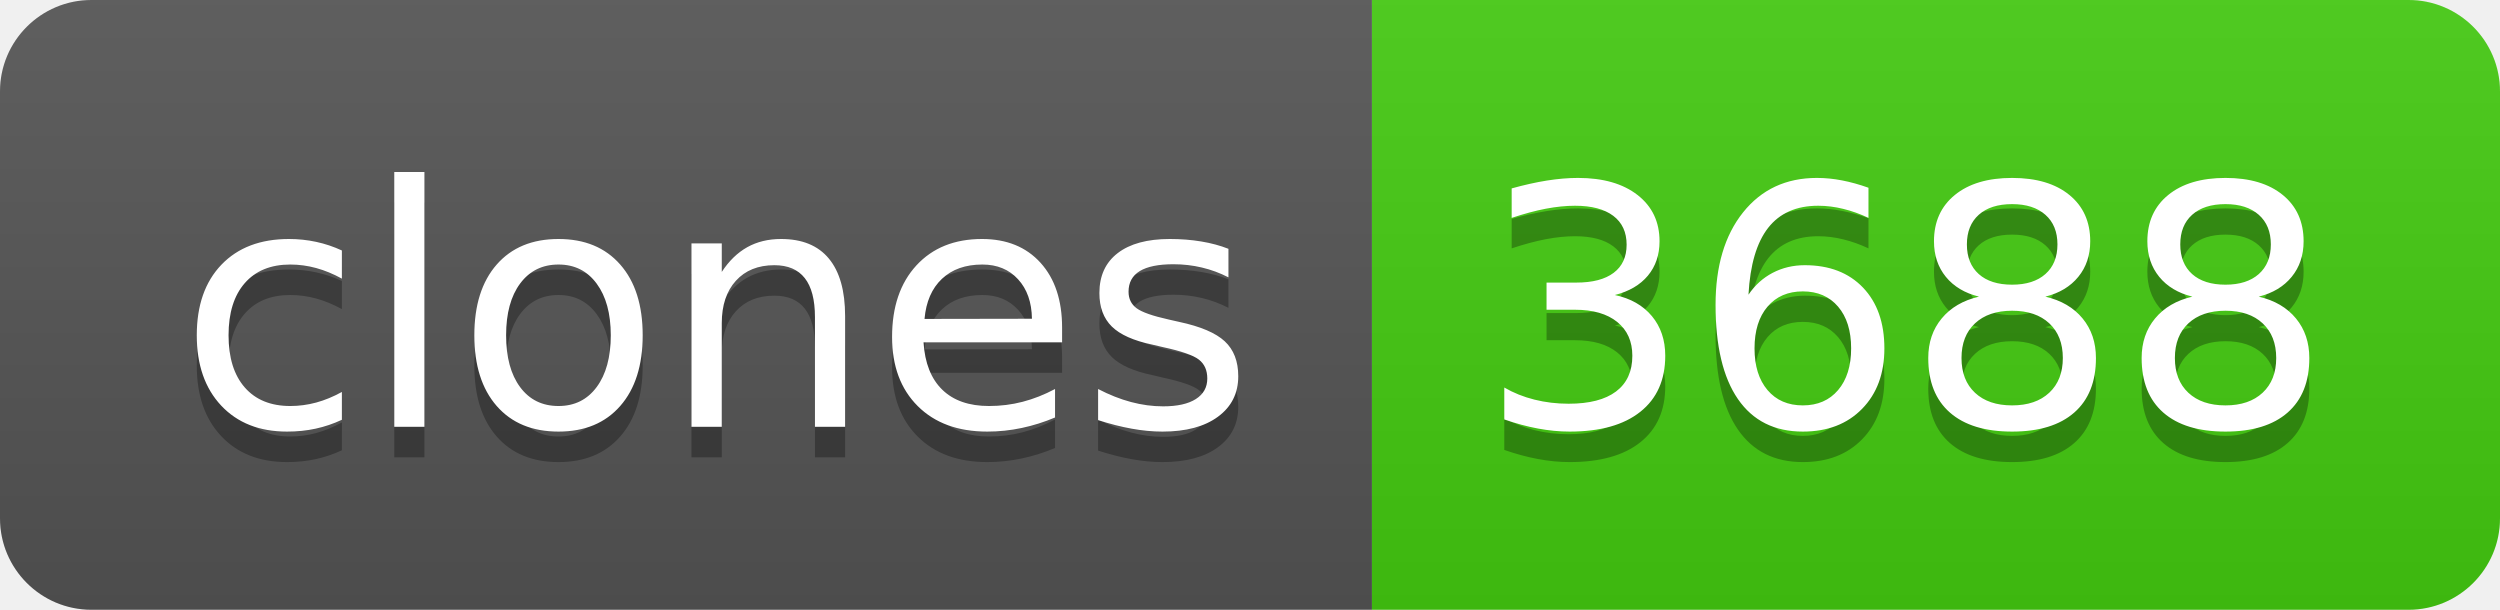
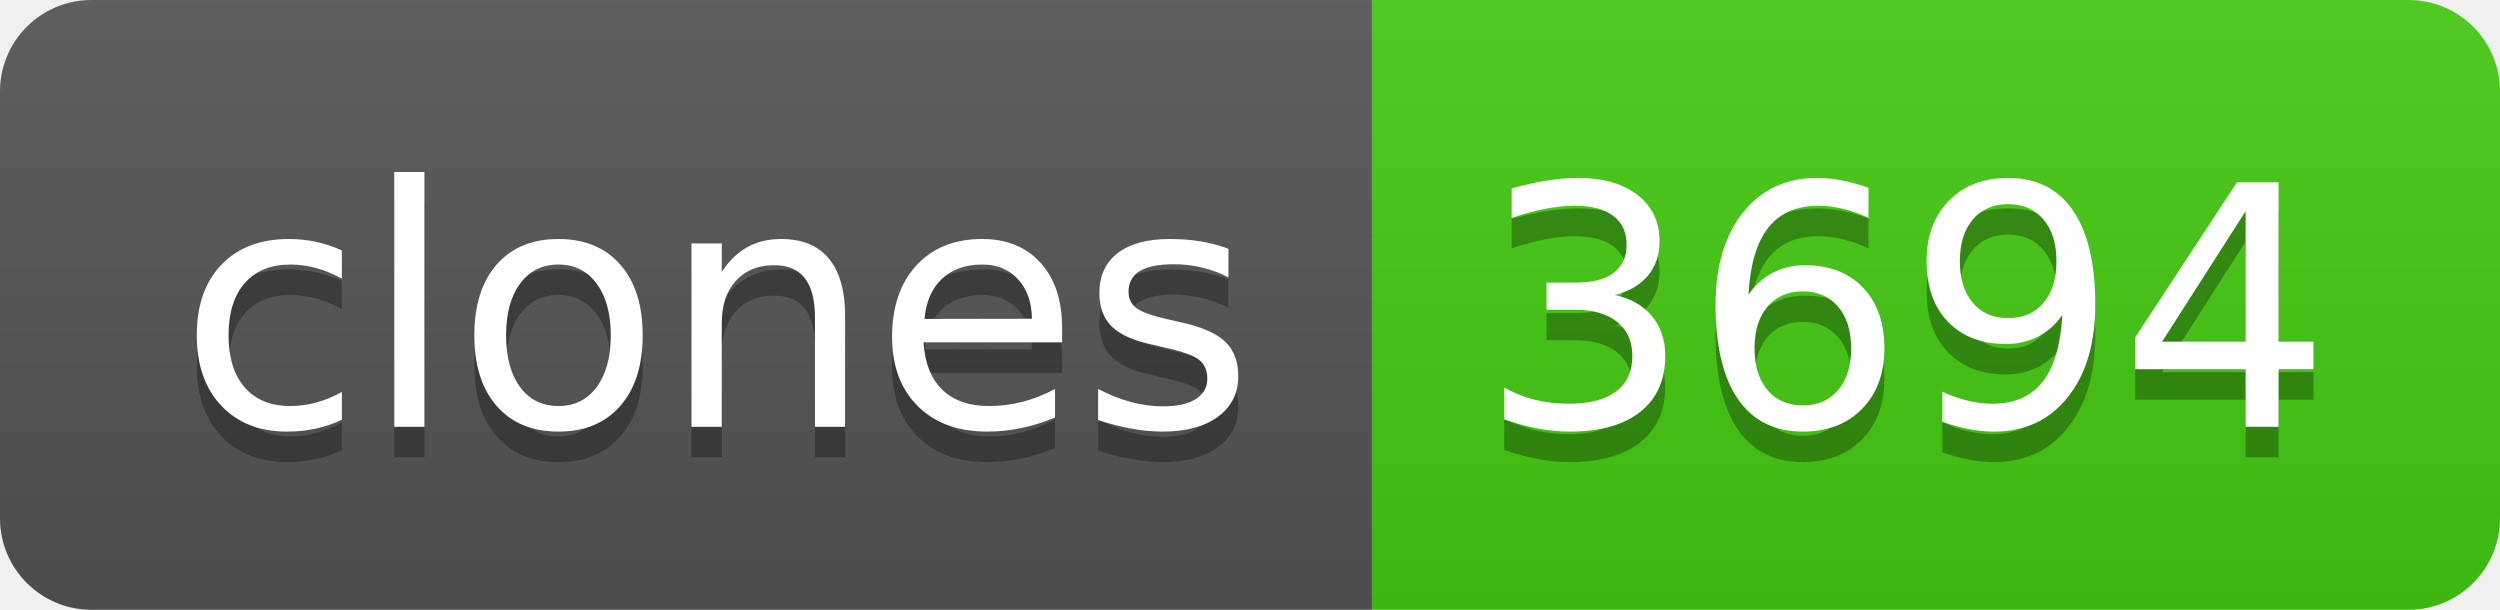
- <svg xmlns="http://www.w3.org/2000/svg" width="82" height="20" role="img" aria-label="clones: 3688">
+ <svg xmlns="http://www.w3.org/2000/svg" width="82" height="20" role="img" aria-label="clones: 3694">
  <linearGradient id="s" x2="0" y2="100%">
    <stop offset="0" stop-color="#bbb" stop-opacity=".1" />
    <stop offset="1" stop-opacity=".1" />
  </linearGradient>
  <clipPath id="r">
    <rect width="82" height="20" rx="3" fill="#fff" />
  </clipPath>
  <g clip-path="url(#r)">
    <rect width="45" height="20" fill="#555" />
    <rect x="45" width="37" height="20" fill="#4c1" />
    <rect width="82" height="20" fill="url(#s)" />
  </g>
  <g fill="#fff" text-anchor="middle" font-family="Verdana,Geneva,DejaVu Sans,sans-serif" text-rendering="geometricPrecision" font-size="110">
    <text aria-hidden="true" x="235" y="150" fill="#010101" fill-opacity=".3" transform="scale(.1)" textLength="350">clones</text>
    <text x="235" y="140" transform="scale(.1)" fill="#fff" textLength="350">clones</text>
-     <text aria-hidden="true" x="625" y="150" fill="#010101" fill-opacity=".3" transform="scale(.1)" textLength="270">3688</text>
-     <text x="625" y="140" transform="scale(.1)" fill="#fff" textLength="270">3688</text>
+     <text aria-hidden="true" x="625" y="150" fill="#010101" fill-opacity=".3" transform="scale(.1)" textLength="270">3694</text>
+     <text x="625" y="140" transform="scale(.1)" fill="#fff" textLength="270">3694</text>
  </g>
</svg>
